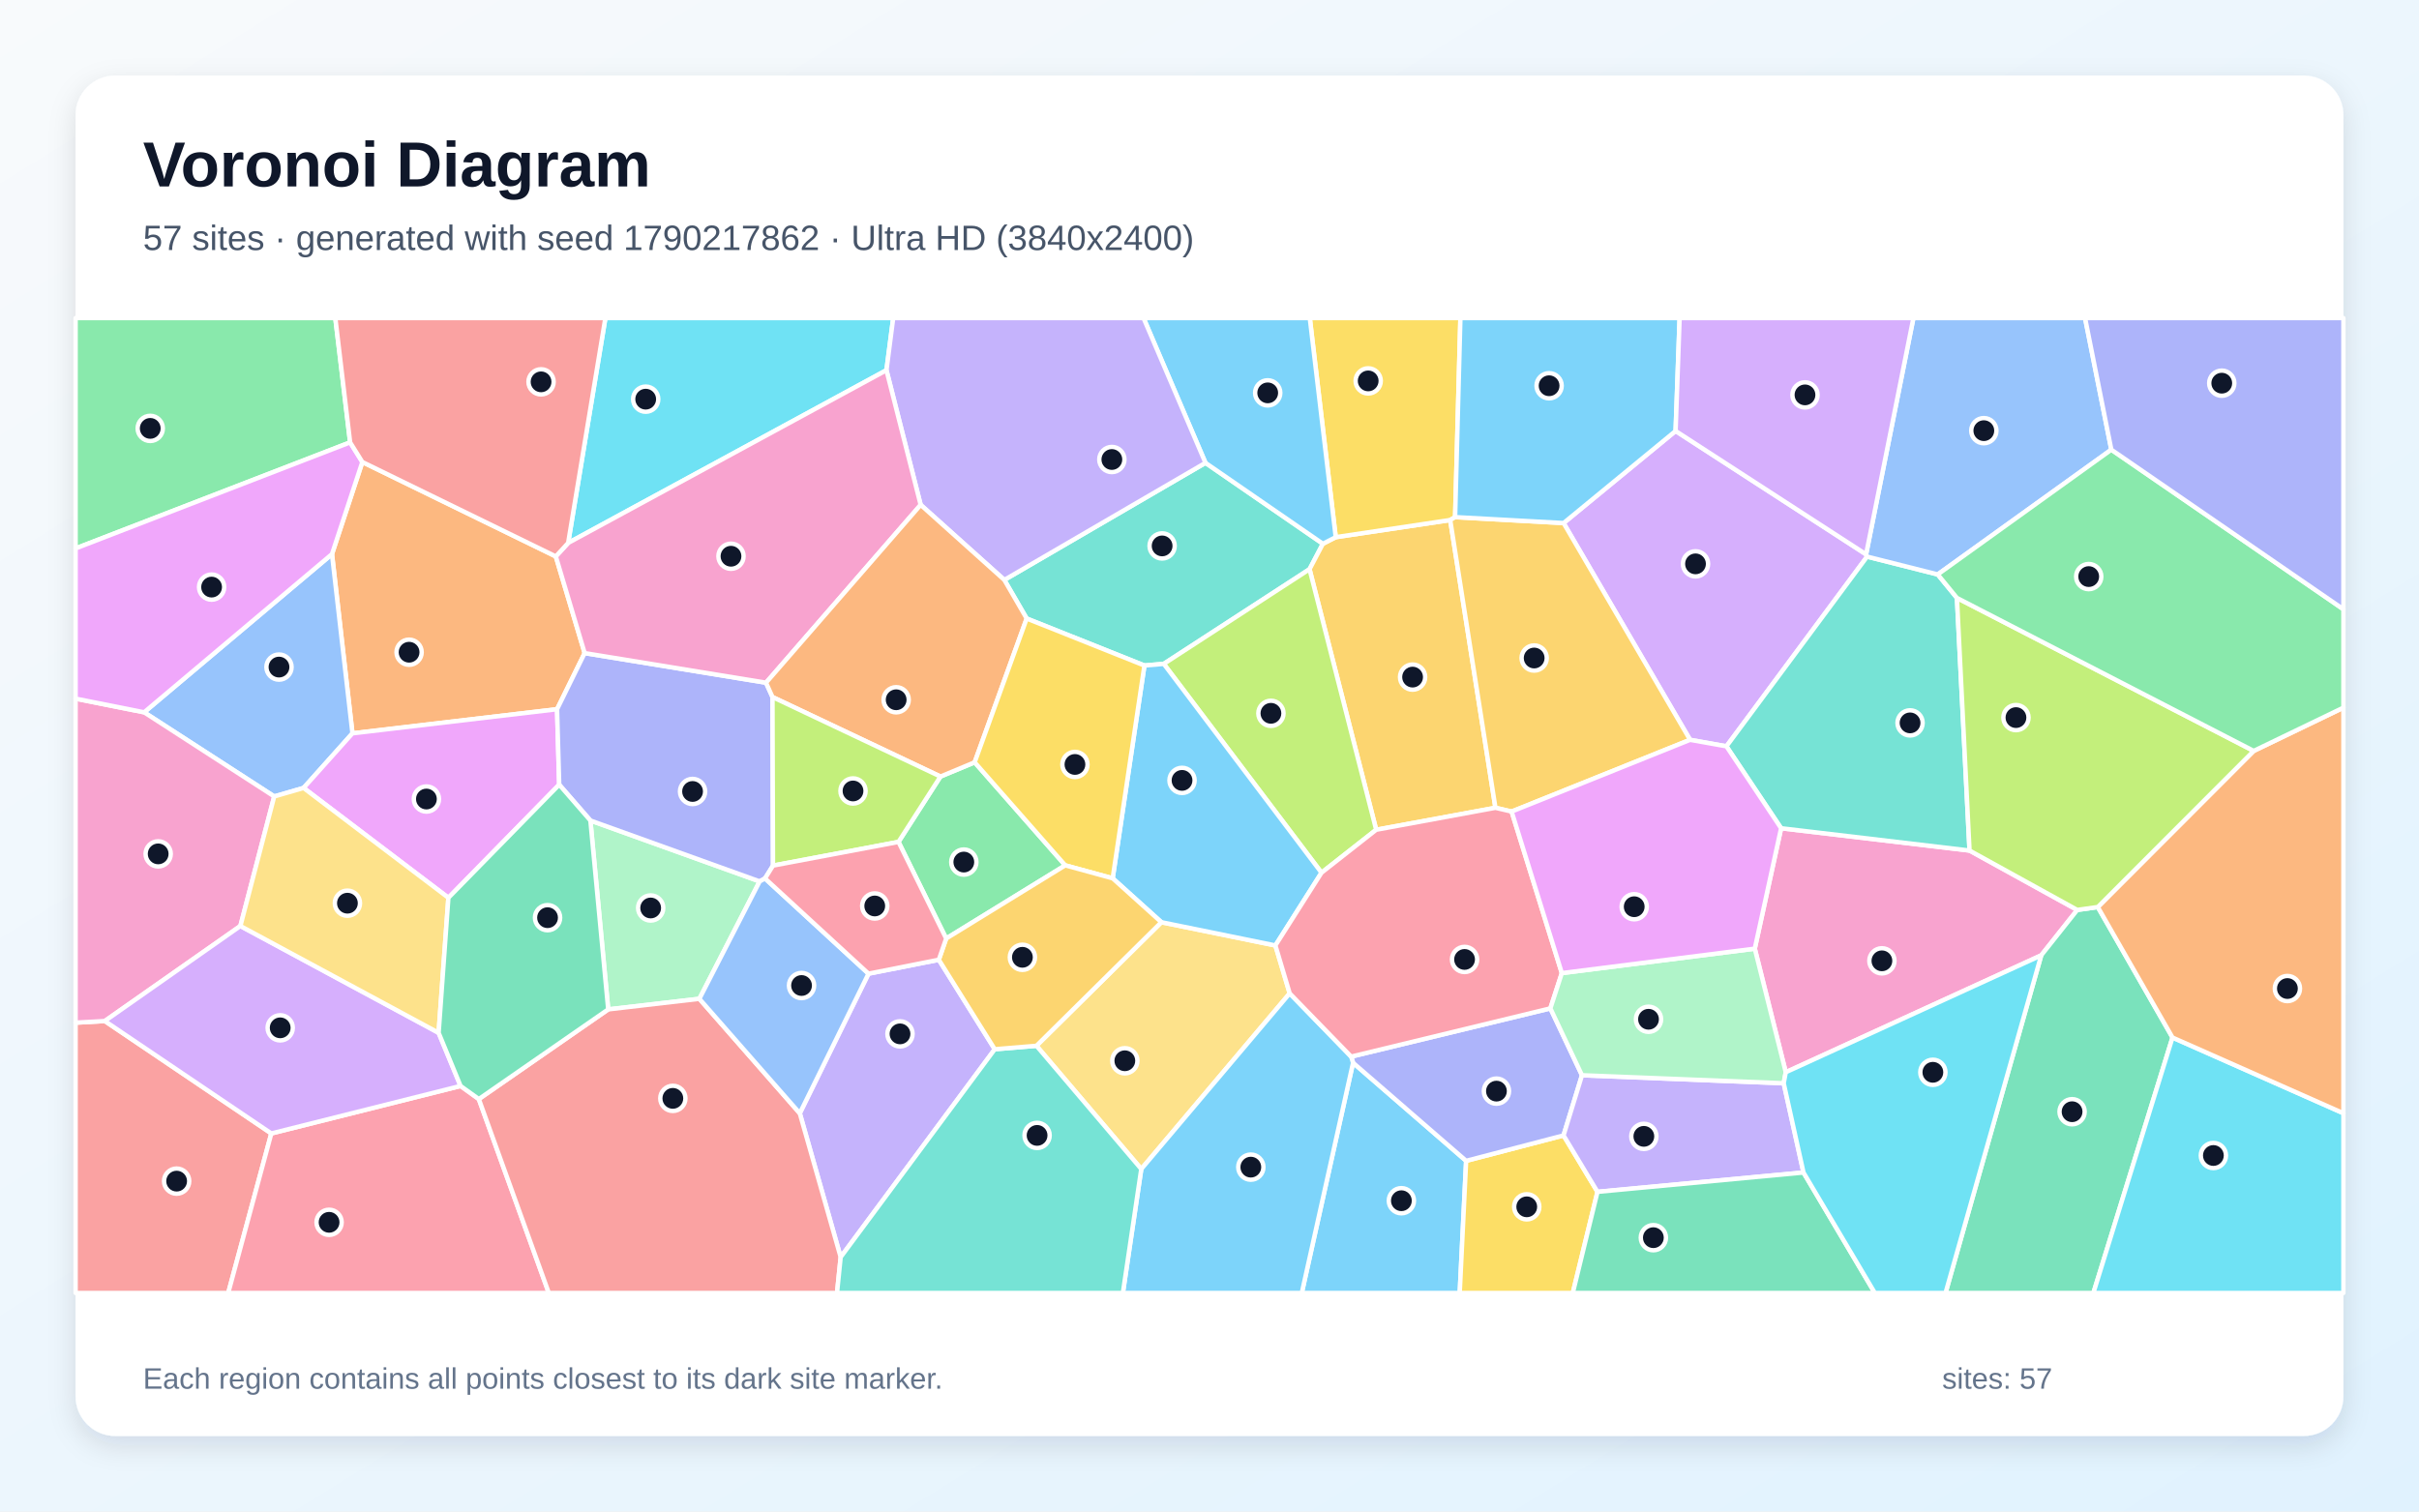
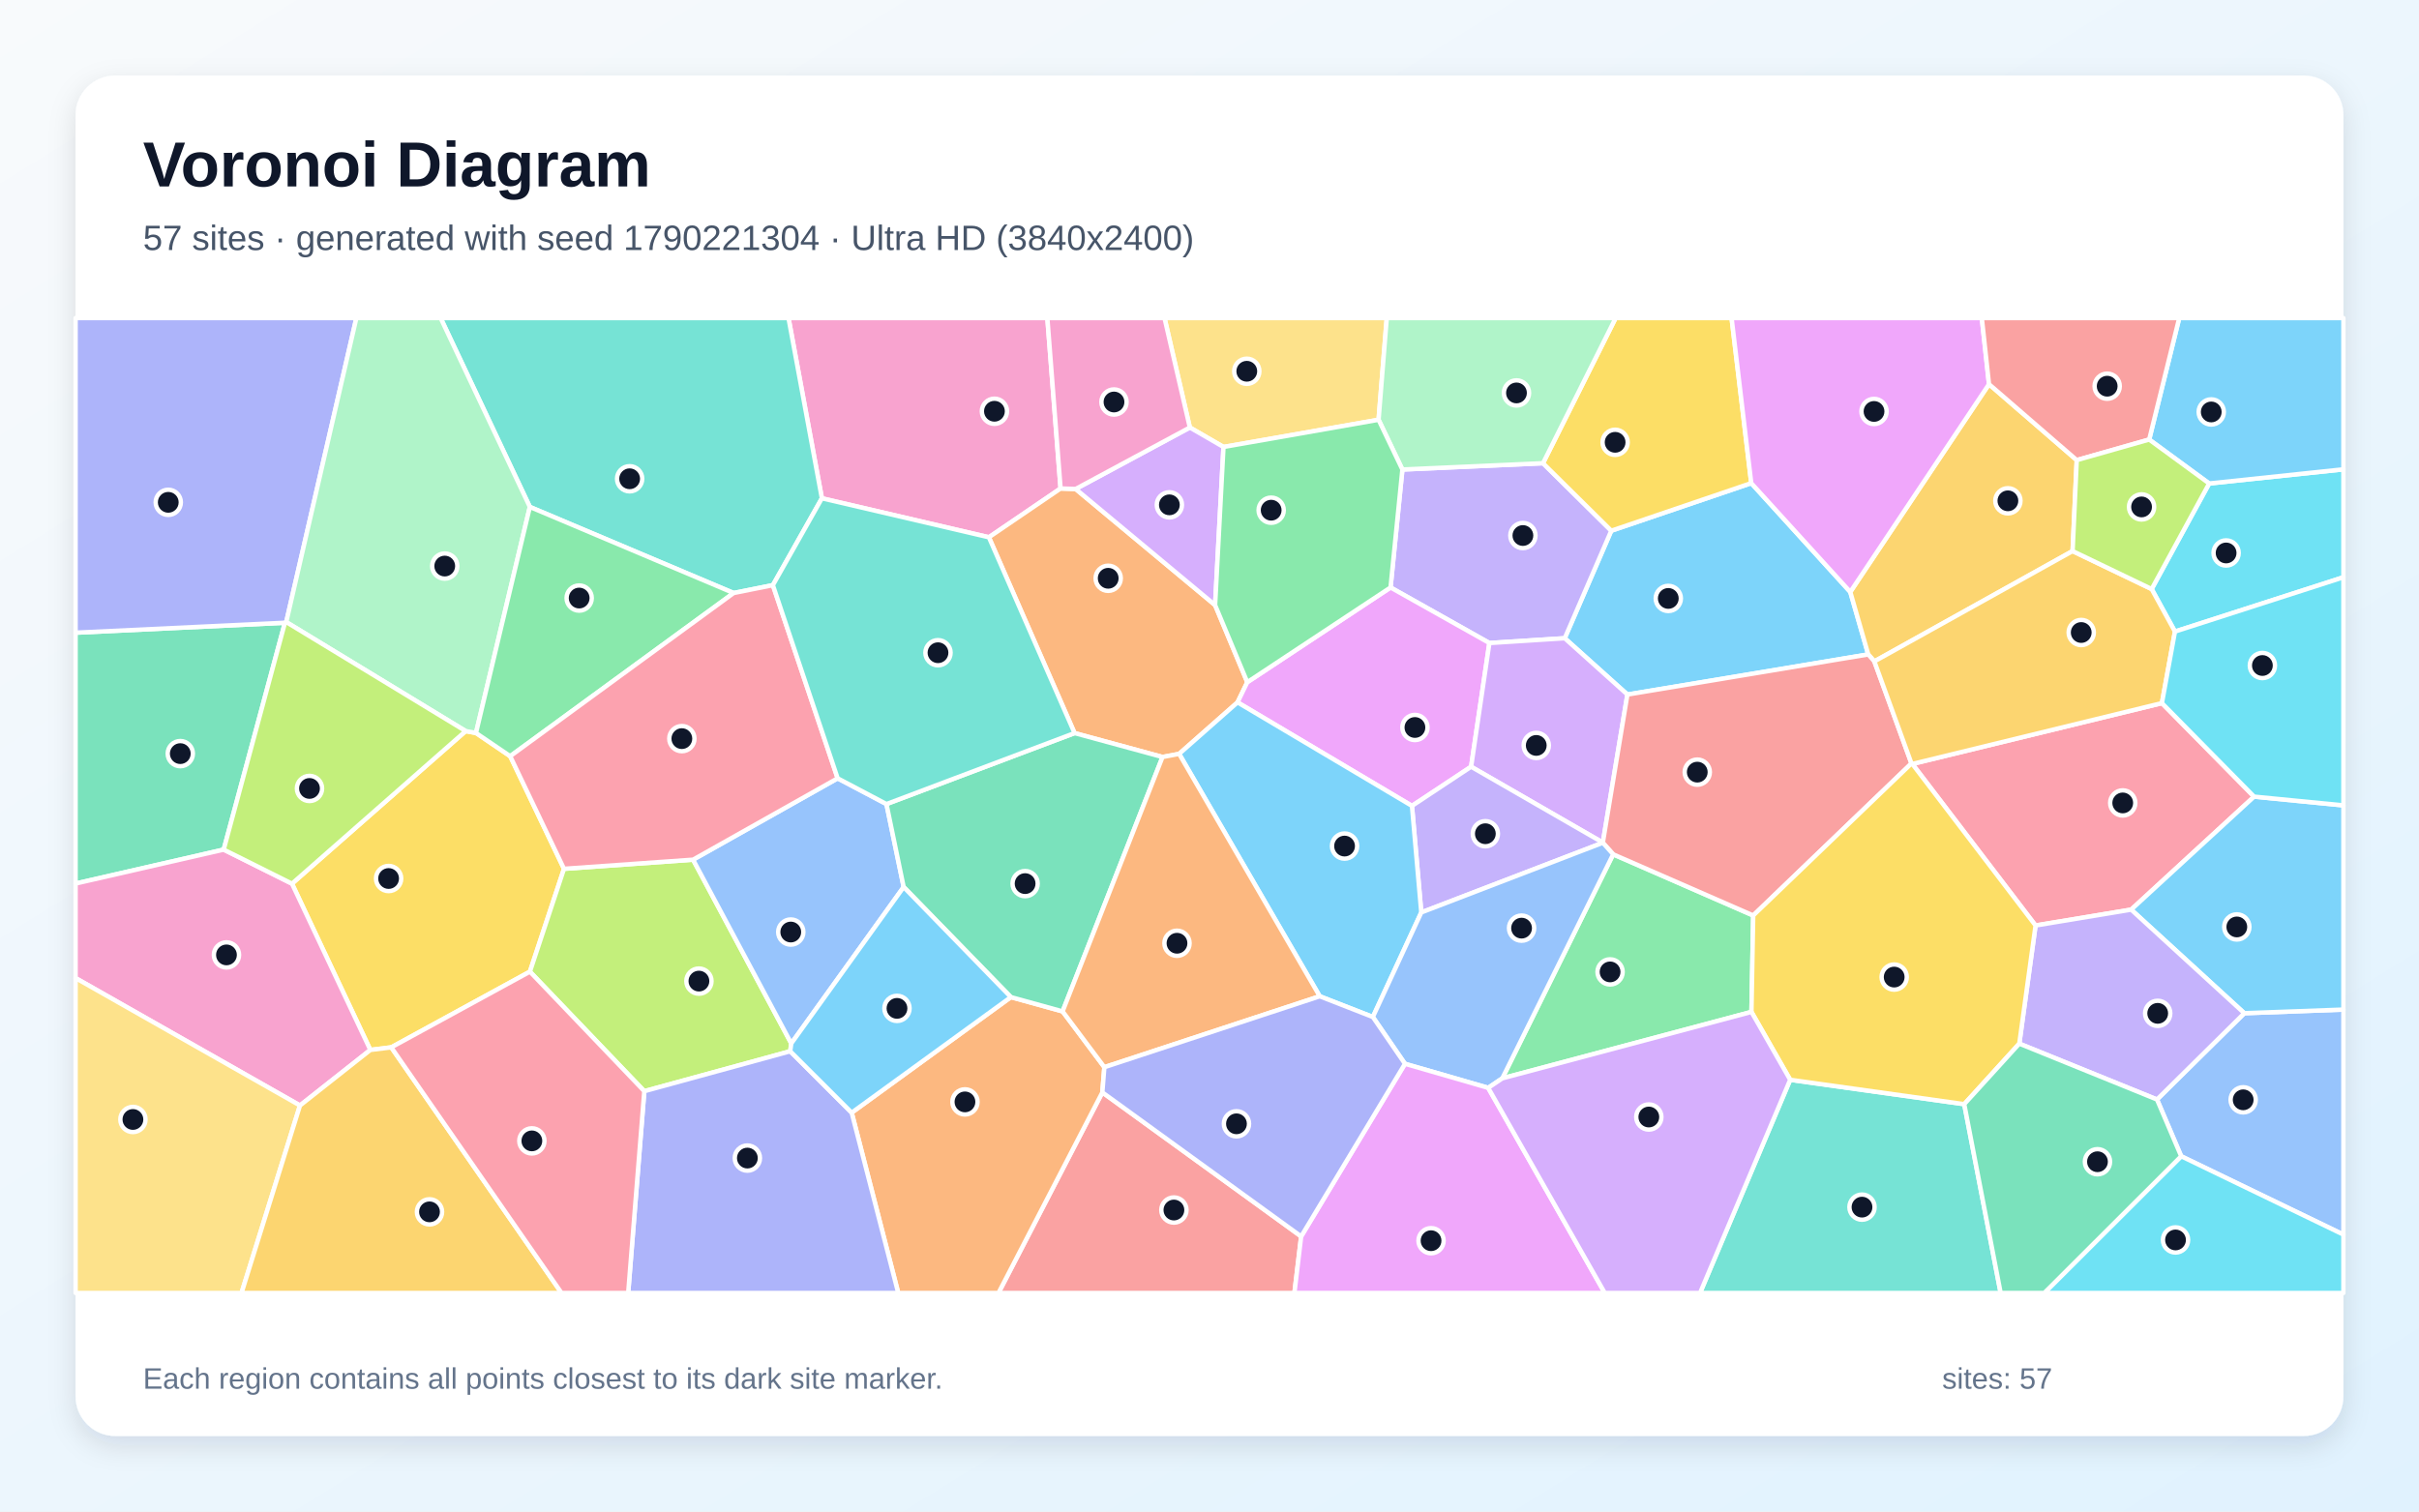
<svg xmlns="http://www.w3.org/2000/svg" width="3840" height="2400" viewBox="0 0 3840 2400" role="img" aria-labelledby="title description">
  <defs>
    <linearGradient id="background" x1="0" y1="0" x2="1" y2="1">
      <stop stop-color="#F8FAFC" />
      <stop offset="1" stop-color="#E0F2FE" />
    </linearGradient>
    <filter id="shadow" x="-5%" y="-5%" width="110%" height="110%">
      <feDropShadow dx="0" dy="15" stdDeviation="22" flood-color="#0F172A" flood-opacity=".12" />
    </filter>
  </defs>
  <rect width="3840" height="2400" fill="url(#background)" />
  <rect x="120" y="120" width="3600" height="2160" rx="63" fill="#FFFFFF" filter="url(#shadow)" />
  <g font-family="Arial, sans-serif">
    <text x="227" y="296" font-size="101" font-weight="700" fill="#0F172A">Voronoi Diagram</text>
-     <text x="227" y="397" font-size="56" fill="#475569">57 sites · generated with seed 1790217862 · Ultra HD (3840x2400)</text>
+     <text x="227" y="397" font-size="56" fill="#475569">57 sites · generated with seed 1790221304 · Ultra HD (3840x2400)</text>
  </g>
  <g stroke="#FFFFFF" stroke-width="7" stroke-linejoin="round">
-     <polygon points="2147.9,1687.5 2327.4,1843.2 2317.2,2053.0 2066.5,2053.0" fill="#38BDF8" fill-opacity="0.65" />
-     <polygon points="1490.3,1523.9 1579.1,1666.0 1334.5,1996.1 1269.6,1767.7 1378.7,1546.0" fill="#A78BFA" fill-opacity="0.65" />
-     <polygon points="2834.8,1702.5 2785.6,1506.3 2827.4,1315.1 3126.5,1350.5 3297.5,1444.8 3240.3,1516.9" fill="#F472B6" fill-opacity="0.65" />
-     <polygon points="882.3,883.5 928.1,1037.0 884.3,1126.1 559.5,1164.4 527.0,879.8 575.2,733.6" fill="#FB923C" fill-opacity="0.65" />
-     <polygon points="2327.4,1843.2 2482.0,1802.8 2535.9,1892.4 2496.7,2053.0 2317.2,2053.0" fill="#FACC15" fill-opacity="0.65" />
-     <polygon points="555.8,702.4 120.0,870.8 120.0,505.0 532.3,505.0" fill="#4ADE80" fill-opacity="0.65" />
-     <polygon points="1629.8,982.1 1594.3,920.8 1913.6,734.9 2100.0,863.4 2078.8,903.8 1847.4,1054.1 1816.7,1056.7" fill="#2DD4BF" fill-opacity="0.65" />
-     <polygon points="481.9,1251.1 435.3,1264.6 228.8,1131.0 527.0,879.8 559.5,1164.4" fill="#60A5FA" fill-opacity="0.65" />
-     <polygon points="887.7,1245.9 711.8,1425.5 481.9,1251.1 559.5,1164.4 884.3,1126.1" fill="#E879F9" fill-opacity="0.65" />
-     <polygon points="3240.3,1516.9 3297.5,1444.8 3330.1,1440.2 3448.7,1647.4 3323.1,2053.0 3088.4,2053.0" fill="#34D399" fill-opacity="0.65" />
-     <polygon points="120.0,1623.8 166.4,1621.2 430.7,1799.7 362.3,2053.0 120.0,2053.0" fill="#F87171" fill-opacity="0.65" />
-     <polygon points="2461.1,1601.1 2511.3,1707.3 2482.0,1802.8 2327.4,1843.2 2147.9,1687.5 2144.9,1677.7" fill="#818CF8" fill-opacity="0.65" />
-     <polygon points="2120.4,852.9 2302.1,825.7 2373.9,1282.6 2184.6,1317.5 2078.8,903.8 2100.0,863.4" fill="#FBBF24" fill-opacity="0.65" />
-     <polygon points="2097.8,1385.7 1847.4,1054.1 2078.8,903.8 2184.6,1317.5" fill="#A3E635" fill-opacity="0.65" />
-     <polygon points="2659.9,684.3 2962.3,880.2 2963.9,883.8 2740.6,1185.0 2682.9,1174.7 2482.1,830.5" fill="#C084FC" fill-opacity="0.65" />
-     <polygon points="430.7,1799.7 731.1,1724.3 760.1,1745.1 871.2,2053.0 362.3,2053.0" fill="#FB7185" fill-opacity="0.65" />
-     <polygon points="3448.7,1647.4 3720.0,1767.6 3720.0,2053.0 3323.1,2053.0" fill="#22D3EE" fill-opacity="0.65" />
-     <polygon points="1110.2,1585.9 965.5,1602.7 937.2,1302.8 1205.9,1399.5" fill="#86EFAC" fill-opacity="0.65" />
-     <polygon points="1645.3,1660.5 1843.6,1464.3 2024.6,1501.2 2047.3,1577.3 1811.7,1856.2" fill="#FCD34D" fill-opacity="0.65" />
-     <polygon points="1811.7,1856.2 2047.3,1577.3 2144.9,1677.7 2147.9,1687.5 2066.5,2053.0 1782.5,2053.0" fill="#38BDF8" fill-opacity="0.65" />
-     <polygon points="2024.6,1501.2 1843.6,1464.3 1766.3,1394.6 1816.7,1056.7 1847.4,1054.1 2097.8,1385.7" fill="#38BDF8" fill-opacity="0.65" />
-     <polygon points="2862.9,1861.7 2535.9,1892.4 2482.0,1802.8 2511.3,1707.3 2831.5,1720.0" fill="#A78BFA" fill-opacity="0.65" />
-     <polygon points="381.6,1470.3 166.4,1621.2 120.0,1623.8 120.0,1109.3 228.8,1131.0 435.3,1264.6" fill="#F472B6" fill-opacity="0.65" />
-     <polygon points="3448.7,1647.4 3330.1,1440.2 3577.6,1192.3 3720.0,1123.6 3720.0,1767.6" fill="#FB923C" fill-opacity="0.65" />
-     <polygon points="2309.9,821.1 2302.1,825.7 2120.4,852.9 2079.2,505.0 2318.3,505.0" fill="#FACC15" fill-opacity="0.65" />
-     <polygon points="1426.3,1336.8 1492.9,1233.0 1547.2,1210.4 1691.0,1374.0 1502.0,1490.2" fill="#4ADE80" fill-opacity="0.65" />
-     <polygon points="3076.0,912.1 3106.5,949.4 3126.5,1350.5 2827.4,1315.1 2740.6,1185.0 2963.9,883.8" fill="#2DD4BF" fill-opacity="0.65" />
-     <polygon points="3351.6,714.0 3076.0,912.1 2963.9,883.8 2962.3,880.2 3037.4,505.0 3309.9,505.0" fill="#60A5FA" fill-opacity="0.65" />
-     <polygon points="228.8,1131.0 120.0,1109.3 120.0,870.8 555.8,702.4 575.2,733.6 527.0,879.8" fill="#E879F9" fill-opacity="0.65" />
-     <polygon points="2535.9,1892.4 2862.9,1861.7 2976.2,2053.0 2496.7,2053.0" fill="#34D399" fill-opacity="0.65" />
-     <polygon points="760.1,1745.1 965.5,1602.7 1110.2,1585.9 1269.6,1767.7 1334.5,1996.1 1328.7,2053.0 871.2,2053.0" fill="#F87171" fill-opacity="0.65" />
-     <polygon points="1216.0,1084.0 1226.3,1106.8 1227.1,1374.4 1214.4,1394.8 1205.9,1399.5 937.2,1302.8 887.7,1245.9 884.3,1126.1 928.1,1037.0" fill="#818CF8" fill-opacity="0.65" />
-     <polygon points="2309.9,821.1 2482.1,830.5 2682.9,1174.7 2399.6,1288.6 2373.9,1282.6 2302.1,825.7" fill="#FBBF24" fill-opacity="0.65" />
-     <polygon points="3577.6,1192.3 3330.1,1440.2 3297.5,1444.8 3126.5,1350.5 3106.5,949.4" fill="#A3E635" fill-opacity="0.65" />
-     <polygon points="696.3,1639.9 731.1,1724.3 430.7,1799.7 166.4,1621.2 381.6,1470.3" fill="#C084FC" fill-opacity="0.65" />
-     <polygon points="2047.3,1577.3 2024.6,1501.2 2097.8,1385.7 2184.6,1317.5 2373.9,1282.6 2399.6,1288.6 2479.3,1545.1 2461.1,1601.1 2144.9,1677.7" fill="#FB7185" fill-opacity="0.65" />
-     <polygon points="1407.2,587.8 901.9,862.1 961.0,505.0 1417.9,505.0" fill="#22D3EE" fill-opacity="0.65" />
-     <polygon points="2831.5,1720.0 2511.3,1707.3 2461.1,1601.1 2479.3,1545.1 2785.6,1506.3 2834.8,1702.5" fill="#86EFAC" fill-opacity="0.65" />
-     <polygon points="696.3,1639.9 381.6,1470.3 435.3,1264.6 481.9,1251.1 711.8,1425.5" fill="#FCD34D" fill-opacity="0.65" />
-     <polygon points="2120.4,852.9 2100.0,863.4 1913.6,734.9 1815.3,505.0 2079.2,505.0" fill="#38BDF8" fill-opacity="0.65" />
-     <polygon points="2659.9,684.3 2482.1,830.5 2309.9,821.1 2318.3,505.0 2666.3,505.0" fill="#38BDF8" fill-opacity="0.65" />
-     <polygon points="1913.6,734.9 1594.3,920.8 1461.5,801.6 1407.2,587.8 1417.9,505.0 1815.3,505.0" fill="#A78BFA" fill-opacity="0.65" />
-     <polygon points="901.9,862.1 1407.2,587.8 1461.5,801.6 1216.0,1084.0 928.1,1037.0 882.3,883.5" fill="#F472B6" fill-opacity="0.65" />
-     <polygon points="1461.5,801.6 1594.3,920.8 1629.8,982.1 1547.2,1210.4 1492.9,1233.0 1226.3,1106.8 1216.0,1084.0" fill="#FB923C" fill-opacity="0.65" />
-     <polygon points="1766.3,1394.6 1691.0,1374.0 1547.2,1210.4 1629.8,982.1 1816.7,1056.7" fill="#FACC15" fill-opacity="0.65" />
-     <polygon points="3577.6,1192.3 3106.5,949.4 3076.0,912.1 3351.6,714.0 3720.0,967.4 3720.0,1123.6" fill="#4ADE80" fill-opacity="0.65" />
-     <polygon points="1334.5,1996.1 1579.1,1666.0 1645.3,1660.5 1811.7,1856.2 1782.5,2053.0 1328.7,2053.0" fill="#2DD4BF" fill-opacity="0.65" />
-     <polygon points="1110.2,1585.9 1205.9,1399.5 1214.4,1394.8 1378.7,1546.0 1269.6,1767.7" fill="#60A5FA" fill-opacity="0.65" />
-     <polygon points="2479.3,1545.1 2399.6,1288.6 2682.9,1174.7 2740.6,1185.0 2827.4,1315.1 2785.6,1506.3" fill="#E879F9" fill-opacity="0.65" />
-     <polygon points="937.2,1302.8 965.5,1602.7 760.1,1745.1 731.1,1724.3 696.3,1639.9 711.8,1425.5 887.7,1245.9" fill="#34D399" fill-opacity="0.65" />
-     <polygon points="901.9,862.1 882.3,883.5 575.2,733.6 555.8,702.4 532.3,505.0 961.0,505.0" fill="#F87171" fill-opacity="0.65" />
-     <polygon points="3351.6,714.0 3309.9,505.0 3720.0,505.0 3720.0,967.4" fill="#818CF8" fill-opacity="0.65" />
-     <polygon points="1502.0,1490.2 1691.0,1374.0 1766.3,1394.6 1843.6,1464.3 1645.3,1660.5 1579.1,1666.0 1490.3,1523.9" fill="#FBBF24" fill-opacity="0.65" />
-     <polygon points="1227.1,1374.4 1226.3,1106.8 1492.9,1233.0 1426.3,1336.8" fill="#A3E635" fill-opacity="0.65" />
-     <polygon points="2962.3,880.2 2659.9,684.3 2666.3,505.0 3037.4,505.0" fill="#C084FC" fill-opacity="0.65" />
-     <polygon points="1214.4,1394.8 1227.1,1374.4 1426.3,1336.8 1502.0,1490.2 1490.3,1523.9 1378.7,1546.0" fill="#FB7185" fill-opacity="0.65" />
-     <polygon points="2862.9,1861.7 2831.5,1720.0 2834.8,1702.5 3240.3,1516.9 3088.4,2053.0 2976.2,2053.0" fill="#22D3EE" fill-opacity="0.65" />
+     <polygon points="2780.0,767.1 2937.2,939.9 2965.7,1039.1 2583.4,1102.8 2483.9,1013.4 2557.8,842.7" fill="#38BDF8" fill-opacity="0.65" />
+     <polygon points="2364.3,1021.0 2207.4,932.8 2226.2,745.5 2449.4,735.5 2557.8,842.7 2483.9,1013.4" fill="#A78BFA" fill-opacity="0.65" />
+     <polygon points="1683.6,775.6 1569.8,853.1 1304.7,791.2 1251.7,505.0 1662.6,505.0" fill="#F472B6" fill-opacity="0.65" />
+     <polygon points="1707.5,776.4 1928.9,960.8 1980.0,1083.2 1964.5,1115.2 1871.8,1197.0 1845.4,1202.0 1705.8,1164.0 1569.8,853.1 1683.6,775.6" fill="#FB923C" fill-opacity="0.65" />
+     <polygon points="621.1,1663.0 587.9,1667.1 463.5,1403.1 739.2,1160.8 755.6,1163.8 809.9,1200.7 895.3,1379.5 841.2,1542.8" fill="#FACC15" fill-opacity="0.65" />
+     <polygon points="2384.8,1712.2 2560.8,1356.5 2783.1,1453.6 2780.3,1606.7" fill="#4ADE80" fill-opacity="0.65" />
+     <polygon points="1226.9,929.1 1164.6,941.6 841.1,804.9 699.5,505.0 1251.7,505.0 1304.7,791.2" fill="#2DD4BF" fill-opacity="0.65" />
+     <polygon points="3462.5,1835.9 3424.1,1745.8 3562.7,1608.8 3720.0,1603.0 3720.0,1960.3" fill="#60A5FA" fill-opacity="0.65" />
+     <polygon points="2335.3,1217.4 2241.4,1279.6 1964.5,1115.2 1980.0,1083.2 2207.4,932.8 2364.3,1021.0" fill="#E879F9" fill-opacity="0.65" />
+     <polygon points="452.3,988.8 355.1,1349.0 120.0,1402.9 120.0,1004.6" fill="#34D399" fill-opacity="0.65" />
+     <polygon points="1749.9,1734.5 2065.5,1963.2 2054.8,2053.0 1585.0,2053.0" fill="#F87171" fill-opacity="0.65" />
+     <polygon points="454.4,987.7 452.3,988.8 120.0,1004.6 120.0,505.0 565.7,505.0" fill="#818CF8" fill-opacity="0.65" />
+     <polygon points="3296.7,730.6 3290.1,875.0 2975.4,1050.2 2965.7,1039.1 2937.2,939.9 3157.4,610.0" fill="#FBBF24" fill-opacity="0.65" />
+     <polygon points="1254.4,1669.2 1022.8,1732.6 841.2,1542.8 895.3,1379.5 1100.2,1365.0 1256.1,1656.8" fill="#A3E635" fill-opacity="0.65" />
+     <polygon points="2544.4,1337.9 2335.3,1217.4 2364.3,1021.0 2483.9,1013.4 2583.4,1102.8" fill="#C084FC" fill-opacity="0.65" />
+     <polygon points="3578.2,1264.9 3383.1,1444.3 3231.3,1469.5 3035.7,1213.0 3431.9,1116.4" fill="#FB7185" fill-opacity="0.65" />
+     <polygon points="3452.6,1002.8 3415.6,935.3 3506.9,767.7 3720.0,745.2 3720.0,916.6" fill="#22D3EE" fill-opacity="0.65" />
+     <polygon points="841.1,804.9 755.6,1163.8 739.2,1160.8 454.4,987.7 565.7,505.0 699.5,505.0" fill="#86EFAC" fill-opacity="0.65" />
+     <polygon points="1942.2,709.7 1888.8,678.8 1848.6,505.0 2201.4,505.0 2188.4,666.5" fill="#FCD34D" fill-opacity="0.65" />
+     <polygon points="3506.9,767.7 3411.7,697.9 3459.4,505.0 3720.0,505.0 3720.0,745.2" fill="#38BDF8" fill-opacity="0.65" />
+     <polygon points="3562.7,1608.8 3383.1,1444.3 3578.2,1264.9 3720.0,1278.8 3720.0,1603.0" fill="#38BDF8" fill-opacity="0.65" />
+     <polygon points="2256.2,1448.8 2241.4,1279.6 2335.3,1217.4 2544.4,1337.9 2544.4,1338.1" fill="#A78BFA" fill-opacity="0.65" />
+     <polygon points="476.2,1755.3 120.0,1553.0 120.0,1402.9 355.1,1349.0 463.5,1403.1 587.9,1667.1" fill="#F472B6" fill-opacity="0.65" />
+     <polygon points="1352.0,1766.7 1604.7,1583.2 1686.8,1605.9 1753.1,1694.5 1749.9,1734.5 1585.0,2053.0 1425.9,2053.0" fill="#FB923C" fill-opacity="0.65" />
+     <polygon points="2780.0,767.1 2557.8,842.7 2449.4,735.5 2564.7,505.0 2748.8,505.0" fill="#FACC15" fill-opacity="0.65" />
+     <polygon points="809.9,1200.7 755.6,1163.8 841.1,804.9 1164.6,941.6" fill="#4ADE80" fill-opacity="0.65" />
+     <polygon points="2841.8,1714.5 3118.1,1753.2 3175.9,2053.0 2698.7,2053.0" fill="#2DD4BF" fill-opacity="0.65" />
+     <polygon points="1329.7,1235.8 1407.2,1276.7 1434.5,1408.4 1256.1,1656.8 1100.2,1365.0" fill="#60A5FA" fill-opacity="0.65" />
+     <polygon points="3157.4,610.0 2937.2,939.9 2780.0,767.1 2748.8,505.0 3146.0,505.0" fill="#E879F9" fill-opacity="0.65" />
+     <polygon points="1686.8,1605.9 1604.7,1583.2 1434.5,1408.4 1407.2,1276.7 1705.8,1164.0 1845.4,1202.0" fill="#34D399" fill-opacity="0.65" />
+     <polygon points="2975.4,1050.2 3034.3,1212.2 2783.1,1453.6 2560.8,1356.5 2544.4,1338.1 2544.4,1337.9 2583.4,1102.8 2965.7,1039.1" fill="#F87171" fill-opacity="0.65" />
+     <polygon points="1022.8,1732.6 1254.4,1669.2 1352.0,1766.7 1425.9,2053.0 997.2,2053.0" fill="#818CF8" fill-opacity="0.65" />
+     <polygon points="3415.6,935.3 3452.6,1002.8 3431.9,1116.4 3035.7,1213.0 3034.3,1212.2 2975.4,1050.2 3290.1,875.0" fill="#FBBF24" fill-opacity="0.65" />
+     <polygon points="355.1,1349.0 452.3,988.8 454.4,987.7 739.2,1160.8 463.5,1403.1" fill="#A3E635" fill-opacity="0.65" />
+     <polygon points="1928.9,960.8 1707.5,776.4 1888.8,678.8 1942.2,709.7" fill="#C084FC" fill-opacity="0.65" />
+     <polygon points="1329.7,1235.8 1100.2,1365.0 895.3,1379.5 809.9,1200.7 1164.6,941.6 1226.9,929.1" fill="#FB7185" fill-opacity="0.65" />
+     <polygon points="3462.5,1835.9 3720.0,1960.3 3720.0,2053.0 3245.1,2053.0" fill="#22D3EE" fill-opacity="0.65" />
+     <polygon points="2449.4,735.5 2226.2,745.5 2188.4,666.5 2201.4,505.0 2564.7,505.0" fill="#86EFAC" fill-opacity="0.65" />
+     <polygon points="120.0,1553.0 476.2,1755.3 383.4,2053.0 120.0,2053.0" fill="#FCD34D" fill-opacity="0.65" />
+     <polygon points="1604.7,1583.2 1352.0,1766.7 1254.4,1669.2 1256.1,1656.8 1434.5,1408.4" fill="#38BDF8" fill-opacity="0.65" />
+     <polygon points="2179.3,1614.8 2095.0,1581.9 1871.8,1197.0 1964.5,1115.2 2241.4,1279.6 2256.2,1448.8" fill="#38BDF8" fill-opacity="0.65" />
+     <polygon points="3205.5,1657.1 3231.3,1469.5 3383.1,1444.3 3562.7,1608.8 3424.1,1745.8" fill="#A78BFA" fill-opacity="0.65" />
+     <polygon points="1888.8,678.8 1707.5,776.4 1683.6,775.6 1662.6,505.0 1848.6,505.0" fill="#F472B6" fill-opacity="0.65" />
+     <polygon points="2095.0,1581.9 1753.1,1694.5 1686.8,1605.9 1845.4,1202.0 1871.8,1197.0" fill="#FB923C" fill-opacity="0.65" />
+     <polygon points="3205.5,1657.1 3118.1,1753.2 2841.8,1714.5 2780.3,1606.7 2783.1,1453.6 3034.3,1212.2 3035.7,1213.0 3231.3,1469.5" fill="#FACC15" fill-opacity="0.65" />
+     <polygon points="1980.0,1083.2 1928.9,960.8 1942.2,709.7 2188.4,666.5 2226.2,745.5 2207.4,932.8" fill="#4ADE80" fill-opacity="0.65" />
+     <polygon points="1407.2,1276.7 1329.7,1235.8 1226.9,929.1 1304.7,791.2 1569.8,853.1 1705.8,1164.0" fill="#2DD4BF" fill-opacity="0.65" />
+     <polygon points="2362.4,1727.3 2230.3,1689.1 2179.3,1614.8 2256.2,1448.8 2544.4,1338.1 2560.8,1356.5 2384.8,1712.2" fill="#60A5FA" fill-opacity="0.65" />
+     <polygon points="2065.5,1963.2 2230.3,1689.1 2362.4,1727.3 2547.5,2053.0 2054.8,2053.0" fill="#E879F9" fill-opacity="0.65" />
+     <polygon points="3118.1,1753.2 3205.5,1657.1 3424.1,1745.8 3462.5,1835.9 3245.1,2053.0 3175.9,2053.0" fill="#34D399" fill-opacity="0.65" />
+     <polygon points="3411.7,697.9 3296.7,730.6 3157.4,610.0 3146.0,505.0 3459.4,505.0" fill="#F87171" fill-opacity="0.65" />
+     <polygon points="2065.5,1963.2 1749.9,1734.5 1753.1,1694.5 2095.0,1581.9 2179.3,1614.8 2230.3,1689.1" fill="#818CF8" fill-opacity="0.65" />
+     <polygon points="476.2,1755.3 587.9,1667.1 621.1,1663.0 891.4,2053.0 383.4,2053.0" fill="#FBBF24" fill-opacity="0.65" />
+     <polygon points="3411.7,697.9 3506.9,767.7 3415.6,935.3 3290.1,875.0 3296.7,730.6" fill="#A3E635" fill-opacity="0.65" />
+     <polygon points="2362.4,1727.3 2384.8,1712.2 2780.3,1606.7 2841.8,1714.5 2698.7,2053.0 2547.5,2053.0" fill="#C084FC" fill-opacity="0.65" />
+     <polygon points="621.1,1663.0 841.2,1542.8 1022.8,1732.6 997.2,2053.0 891.4,2053.0" fill="#FB7185" fill-opacity="0.65" />
+     <polygon points="3578.2,1264.9 3431.9,1116.4 3452.6,1002.8 3720.0,916.6 3720.0,1278.8" fill="#22D3EE" fill-opacity="0.65" />
  </g>
  <g>
-     <circle cx="2224.6" cy="1906.5" r="20" fill="#0F172A" stroke="#FFFFFF" stroke-width="7" />
-     <circle cx="1428.7" cy="1641.6" r="20" fill="#0F172A" stroke="#FFFFFF" stroke-width="7" />
-     <circle cx="2987.4" cy="1525.6" r="20" fill="#0F172A" stroke="#FFFFFF" stroke-width="7" />
-     <circle cx="649.4" cy="1035.6" r="20" fill="#0F172A" stroke="#FFFFFF" stroke-width="7" />
-     <circle cx="2423.6" cy="1916.2" r="20" fill="#0F172A" stroke="#FFFFFF" stroke-width="7" />
-     <circle cx="238.5" cy="680.2" r="20" fill="#0F172A" stroke="#FFFFFF" stroke-width="7" />
-     <circle cx="1844.8" cy="866.8" r="20" fill="#0F172A" stroke="#FFFFFF" stroke-width="7" />
-     <circle cx="442.9" cy="1059.2" r="20" fill="#0F172A" stroke="#FFFFFF" stroke-width="7" />
-     <circle cx="676.9" cy="1268.7" r="20" fill="#0F172A" stroke="#FFFFFF" stroke-width="7" />
-     <circle cx="3289.3" cy="1765.2" r="20" fill="#0F172A" stroke="#FFFFFF" stroke-width="7" />
-     <circle cx="280.4" cy="1875.4" r="20" fill="#0F172A" stroke="#FFFFFF" stroke-width="7" />
-     <circle cx="2375.5" cy="1732.5" r="20" fill="#0F172A" stroke="#FFFFFF" stroke-width="7" />
-     <circle cx="2242.4" cy="1075.1" r="20" fill="#0F172A" stroke="#FFFFFF" stroke-width="7" />
-     <circle cx="2017.5" cy="1132.6" r="20" fill="#0F172A" stroke="#FFFFFF" stroke-width="7" />
-     <circle cx="2691.5" cy="895.3" r="20" fill="#0F172A" stroke="#FFFFFF" stroke-width="7" />
-     <circle cx="522.4" cy="1940.8" r="20" fill="#0F172A" stroke="#FFFFFF" stroke-width="7" />
-     <circle cx="3513.6" cy="1834.7" r="20" fill="#0F172A" stroke="#FFFFFF" stroke-width="7" />
-     <circle cx="1032.9" cy="1441.7" r="20" fill="#0F172A" stroke="#FFFFFF" stroke-width="7" />
-     <circle cx="1785.6" cy="1684.3" r="20" fill="#0F172A" stroke="#FFFFFF" stroke-width="7" />
-     <circle cx="1985.6" cy="1853.2" r="20" fill="#0F172A" stroke="#FFFFFF" stroke-width="7" />
-     <circle cx="1876.4" cy="1239.1" r="20" fill="#0F172A" stroke="#FFFFFF" stroke-width="7" />
-     <circle cx="2609.5" cy="1804.3" r="20" fill="#0F172A" stroke="#FFFFFF" stroke-width="7" />
-     <circle cx="251.1" cy="1355.8" r="20" fill="#0F172A" stroke="#FFFFFF" stroke-width="7" />
-     <circle cx="3631.1" cy="1569.6" r="20" fill="#0F172A" stroke="#FFFFFF" stroke-width="7" />
-     <circle cx="2171.9" cy="604.8" r="20" fill="#0F172A" stroke="#FFFFFF" stroke-width="7" />
-     <circle cx="1530.0" cy="1368.8" r="20" fill="#0F172A" stroke="#FFFFFF" stroke-width="7" />
-     <circle cx="3032.1" cy="1147.8" r="20" fill="#0F172A" stroke="#FFFFFF" stroke-width="7" />
-     <circle cx="3149.2" cy="683.8" r="20" fill="#0F172A" stroke="#FFFFFF" stroke-width="7" />
-     <circle cx="335.9" cy="932.2" r="20" fill="#0F172A" stroke="#FFFFFF" stroke-width="7" />
-     <circle cx="2624.6" cy="1965.2" r="20" fill="#0F172A" stroke="#FFFFFF" stroke-width="7" />
-     <circle cx="1068.1" cy="1744.0" r="20" fill="#0F172A" stroke="#FFFFFF" stroke-width="7" />
-     <circle cx="1099.4" cy="1256.7" r="20" fill="#0F172A" stroke="#FFFFFF" stroke-width="7" />
-     <circle cx="2435.4" cy="1044.8" r="20" fill="#0F172A" stroke="#FFFFFF" stroke-width="7" />
-     <circle cx="3200.2" cy="1139.4" r="20" fill="#0F172A" stroke="#FFFFFF" stroke-width="7" />
-     <circle cx="444.8" cy="1632.0" r="20" fill="#0F172A" stroke="#FFFFFF" stroke-width="7" />
-     <circle cx="2324.9" cy="1523.4" r="20" fill="#0F172A" stroke="#FFFFFF" stroke-width="7" />
-     <circle cx="1025.0" cy="633.8" r="20" fill="#0F172A" stroke="#FFFFFF" stroke-width="7" />
-     <circle cx="2616.9" cy="1618.4" r="20" fill="#0F172A" stroke="#FFFFFF" stroke-width="7" />
-     <circle cx="551.5" cy="1434.1" r="20" fill="#0F172A" stroke="#FFFFFF" stroke-width="7" />
-     <circle cx="2012.4" cy="623.8" r="20" fill="#0F172A" stroke="#FFFFFF" stroke-width="7" />
-     <circle cx="2459.1" cy="612.5" r="20" fill="#0F172A" stroke="#FFFFFF" stroke-width="7" />
-     <circle cx="1765.0" cy="729.6" r="20" fill="#0F172A" stroke="#FFFFFF" stroke-width="7" />
-     <circle cx="1160.4" cy="883.2" r="20" fill="#0F172A" stroke="#FFFFFF" stroke-width="7" />
-     <circle cx="1422.6" cy="1111.1" r="20" fill="#0F172A" stroke="#FFFFFF" stroke-width="7" />
-     <circle cx="1706.4" cy="1213.8" r="20" fill="#0F172A" stroke="#FFFFFF" stroke-width="7" />
-     <circle cx="3315.7" cy="915.5" r="20" fill="#0F172A" stroke="#FFFFFF" stroke-width="7" />
-     <circle cx="1646.3" cy="1802.8" r="20" fill="#0F172A" stroke="#FFFFFF" stroke-width="7" />
-     <circle cx="1272.4" cy="1564.8" r="20" fill="#0F172A" stroke="#FFFFFF" stroke-width="7" />
-     <circle cx="2594.2" cy="1439.7" r="20" fill="#0F172A" stroke="#FFFFFF" stroke-width="7" />
-     <circle cx="869.2" cy="1457.1" r="20" fill="#0F172A" stroke="#FFFFFF" stroke-width="7" />
-     <circle cx="858.9" cy="606.3" r="20" fill="#0F172A" stroke="#FFFFFF" stroke-width="7" />
-     <circle cx="3526.9" cy="608.4" r="20" fill="#0F172A" stroke="#FFFFFF" stroke-width="7" />
-     <circle cx="1623.0" cy="1520.0" r="20" fill="#0F172A" stroke="#FFFFFF" stroke-width="7" />
-     <circle cx="1354.1" cy="1255.9" r="20" fill="#0F172A" stroke="#FFFFFF" stroke-width="7" />
-     <circle cx="2865.3" cy="627.0" r="20" fill="#0F172A" stroke="#FFFFFF" stroke-width="7" />
-     <circle cx="1388.6" cy="1438.5" r="20" fill="#0F172A" stroke="#FFFFFF" stroke-width="7" />
-     <circle cx="3068.3" cy="1702.6" r="20" fill="#0F172A" stroke="#FFFFFF" stroke-width="7" />
+     <circle cx="2648.3" cy="950.2" r="20" fill="#0F172A" stroke="#FFFFFF" stroke-width="7" />
+     <circle cx="2417.5" cy="850.3" r="20" fill="#0F172A" stroke="#FFFFFF" stroke-width="7" />
+     <circle cx="1578.6" cy="653.0" r="20" fill="#0F172A" stroke="#FFFFFF" stroke-width="7" />
+     <circle cx="1759.2" cy="918.2" r="20" fill="#0F172A" stroke="#FFFFFF" stroke-width="7" />
+     <circle cx="616.9" cy="1394.9" r="20" fill="#0F172A" stroke="#FFFFFF" stroke-width="7" />
+     <circle cx="2555.9" cy="1543.2" r="20" fill="#0F172A" stroke="#FFFFFF" stroke-width="7" />
+     <circle cx="999.5" cy="760.2" r="20" fill="#0F172A" stroke="#FFFFFF" stroke-width="7" />
+     <circle cx="3560.9" cy="1746.3" r="20" fill="#0F172A" stroke="#FFFFFF" stroke-width="7" />
+     <circle cx="2246.1" cy="1155.1" r="20" fill="#0F172A" stroke="#FFFFFF" stroke-width="7" />
+     <circle cx="286.2" cy="1196.6" r="20" fill="#0F172A" stroke="#FFFFFF" stroke-width="7" />
+     <circle cx="1863.5" cy="1921.3" r="20" fill="#0F172A" stroke="#FFFFFF" stroke-width="7" />
+     <circle cx="267.1" cy="797.6" r="20" fill="#0F172A" stroke="#FFFFFF" stroke-width="7" />
+     <circle cx="3187.4" cy="795.2" r="20" fill="#0F172A" stroke="#FFFFFF" stroke-width="7" />
+     <circle cx="1109.5" cy="1557.8" r="20" fill="#0F172A" stroke="#FFFFFF" stroke-width="7" />
+     <circle cx="2438.7" cy="1183.6" r="20" fill="#0F172A" stroke="#FFFFFF" stroke-width="7" />
+     <circle cx="3369.7" cy="1274.9" r="20" fill="#0F172A" stroke="#FFFFFF" stroke-width="7" />
+     <circle cx="3533.8" cy="878.0" r="20" fill="#0F172A" stroke="#FFFFFF" stroke-width="7" />
+     <circle cx="706.0" cy="898.8" r="20" fill="#0F172A" stroke="#FFFFFF" stroke-width="7" />
+     <circle cx="1979.2" cy="589.5" r="20" fill="#0F172A" stroke="#FFFFFF" stroke-width="7" />
+     <circle cx="3510.2" cy="654.1" r="20" fill="#0F172A" stroke="#FFFFFF" stroke-width="7" />
+     <circle cx="3550.8" cy="1471.8" r="20" fill="#0F172A" stroke="#FFFFFF" stroke-width="7" />
+     <circle cx="2357.9" cy="1323.8" r="20" fill="#0F172A" stroke="#FFFFFF" stroke-width="7" />
+     <circle cx="359.5" cy="1516.2" r="20" fill="#0F172A" stroke="#FFFFFF" stroke-width="7" />
+     <circle cx="1531.8" cy="1749.6" r="20" fill="#0F172A" stroke="#FFFFFF" stroke-width="7" />
+     <circle cx="2563.9" cy="702.3" r="20" fill="#0F172A" stroke="#FFFFFF" stroke-width="7" />
+     <circle cx="919.4" cy="949.6" r="20" fill="#0F172A" stroke="#FFFFFF" stroke-width="7" />
+     <circle cx="2955.8" cy="1916.7" r="20" fill="#0F172A" stroke="#FFFFFF" stroke-width="7" />
+     <circle cx="1255.3" cy="1479.9" r="20" fill="#0F172A" stroke="#FFFFFF" stroke-width="7" />
+     <circle cx="2974.9" cy="653.3" r="20" fill="#0F172A" stroke="#FFFFFF" stroke-width="7" />
+     <circle cx="1627.3" cy="1403.0" r="20" fill="#0F172A" stroke="#FFFFFF" stroke-width="7" />
+     <circle cx="2694.3" cy="1226.0" r="20" fill="#0F172A" stroke="#FFFFFF" stroke-width="7" />
+     <circle cx="1186.4" cy="1838.8" r="20" fill="#0F172A" stroke="#FFFFFF" stroke-width="7" />
+     <circle cx="3303.8" cy="1004.3" r="20" fill="#0F172A" stroke="#FFFFFF" stroke-width="7" />
+     <circle cx="491.3" cy="1251.9" r="20" fill="#0F172A" stroke="#FFFFFF" stroke-width="7" />
+     <circle cx="1856.3" cy="801.6" r="20" fill="#0F172A" stroke="#FFFFFF" stroke-width="7" />
+     <circle cx="1082.4" cy="1172.8" r="20" fill="#0F172A" stroke="#FFFFFF" stroke-width="7" />
+     <circle cx="3453.5" cy="1968.8" r="20" fill="#0F172A" stroke="#FFFFFF" stroke-width="7" />
+     <circle cx="2407.3" cy="623.9" r="20" fill="#0F172A" stroke="#FFFFFF" stroke-width="7" />
+     <circle cx="211.0" cy="1777.5" r="20" fill="#0F172A" stroke="#FFFFFF" stroke-width="7" />
+     <circle cx="1423.9" cy="1601.1" r="20" fill="#0F172A" stroke="#FFFFFF" stroke-width="7" />
+     <circle cx="2134.4" cy="1343.4" r="20" fill="#0F172A" stroke="#FFFFFF" stroke-width="7" />
+     <circle cx="3425.2" cy="1609.0" r="20" fill="#0F172A" stroke="#FFFFFF" stroke-width="7" />
+     <circle cx="1768.4" cy="638.3" r="20" fill="#0F172A" stroke="#FFFFFF" stroke-width="7" />
+     <circle cx="1868.4" cy="1497.7" r="20" fill="#0F172A" stroke="#FFFFFF" stroke-width="7" />
+     <circle cx="3006.9" cy="1551.4" r="20" fill="#0F172A" stroke="#FFFFFF" stroke-width="7" />
+     <circle cx="2017.9" cy="810.1" r="20" fill="#0F172A" stroke="#FFFFFF" stroke-width="7" />
+     <circle cx="1489.0" cy="1036.4" r="20" fill="#0F172A" stroke="#FFFFFF" stroke-width="7" />
+     <circle cx="2415.4" cy="1473.7" r="20" fill="#0F172A" stroke="#FFFFFF" stroke-width="7" />
+     <circle cx="2271.7" cy="1970.0" r="20" fill="#0F172A" stroke="#FFFFFF" stroke-width="7" />
+     <circle cx="3329.6" cy="1844.6" r="20" fill="#0F172A" stroke="#FFFFFF" stroke-width="7" />
+     <circle cx="3345.0" cy="613.2" r="20" fill="#0F172A" stroke="#FFFFFF" stroke-width="7" />
+     <circle cx="1962.8" cy="1784.4" r="20" fill="#0F172A" stroke="#FFFFFF" stroke-width="7" />
+     <circle cx="681.8" cy="1924.2" r="20" fill="#0F172A" stroke="#FFFFFF" stroke-width="7" />
+     <circle cx="3399.6" cy="804.9" r="20" fill="#0F172A" stroke="#FFFFFF" stroke-width="7" />
+     <circle cx="2617.4" cy="1773.6" r="20" fill="#0F172A" stroke="#FFFFFF" stroke-width="7" />
+     <circle cx="844.3" cy="1811.5" r="20" fill="#0F172A" stroke="#FFFFFF" stroke-width="7" />
+     <circle cx="3591.4" cy="1056.7" r="20" fill="#0F172A" stroke="#FFFFFF" stroke-width="7" />
  </g>
  <g font-family="Arial, sans-serif" font-size="47" fill="#64748B">
    <text x="227" y="2205">Each region contains all points closest to its dark site marker.</text>
    <text x="3083" y="2205">sites: 57</text>
  </g>
</svg>
